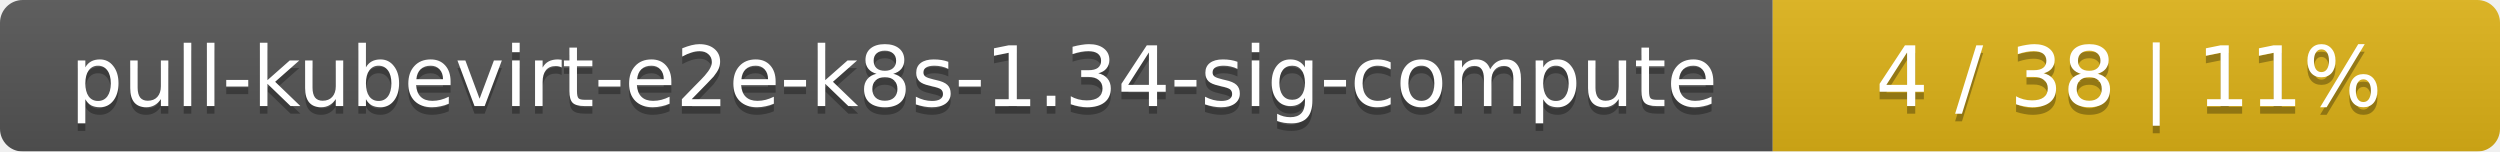
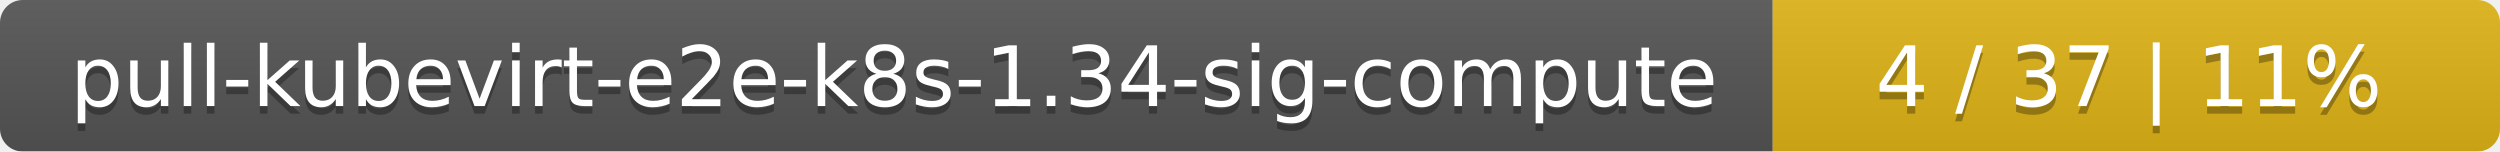
<svg xmlns="http://www.w3.org/2000/svg" width="330" height="20">
  <linearGradient id="smooth" x2="0" y2="100%">
    <stop offset="0" stop-color="#bbb" stop-opacity=".1" />
    <stop offset="1" stop-opacity=".1" />
  </linearGradient>
  <mask id="round">
    <rect width="330" height="20" rx="3" fill="#fff" />
  </mask>
  <g mask="url(#round)">
    <rect width="234" height="20" fill="#555" />
    <rect x="234" width="96" height="20" fill="#dfb317" />
    <rect width="330" height="20" fill="url(#smooth)" />
  </g>
  <g fill="#fff" text-anchor="middle" font-family="DejaVu Sans,Verdana,Geneva,sans-serif" font-size="11">
    <text x="118" y="15" fill="#010101" fill-opacity=".3">pull-kubevirt-e2e-k8s-1.34-sig-compute</text>
    <text x="118" y="14">pull-kubevirt-e2e-k8s-1.34-sig-compute</text>
-     <text x="281" y="15" fill="#010101" fill-opacity=".3">4 / 38    |    11%</text>
-     <text x="281" y="14">4 / 38    |    11%</text>
+     <text x="281" y="15" fill="#010101" fill-opacity=".3">4 / 37    |    11%</text>
+     <text x="281" y="14">4 / 37    |    11%</text>
  </g>
</svg>
